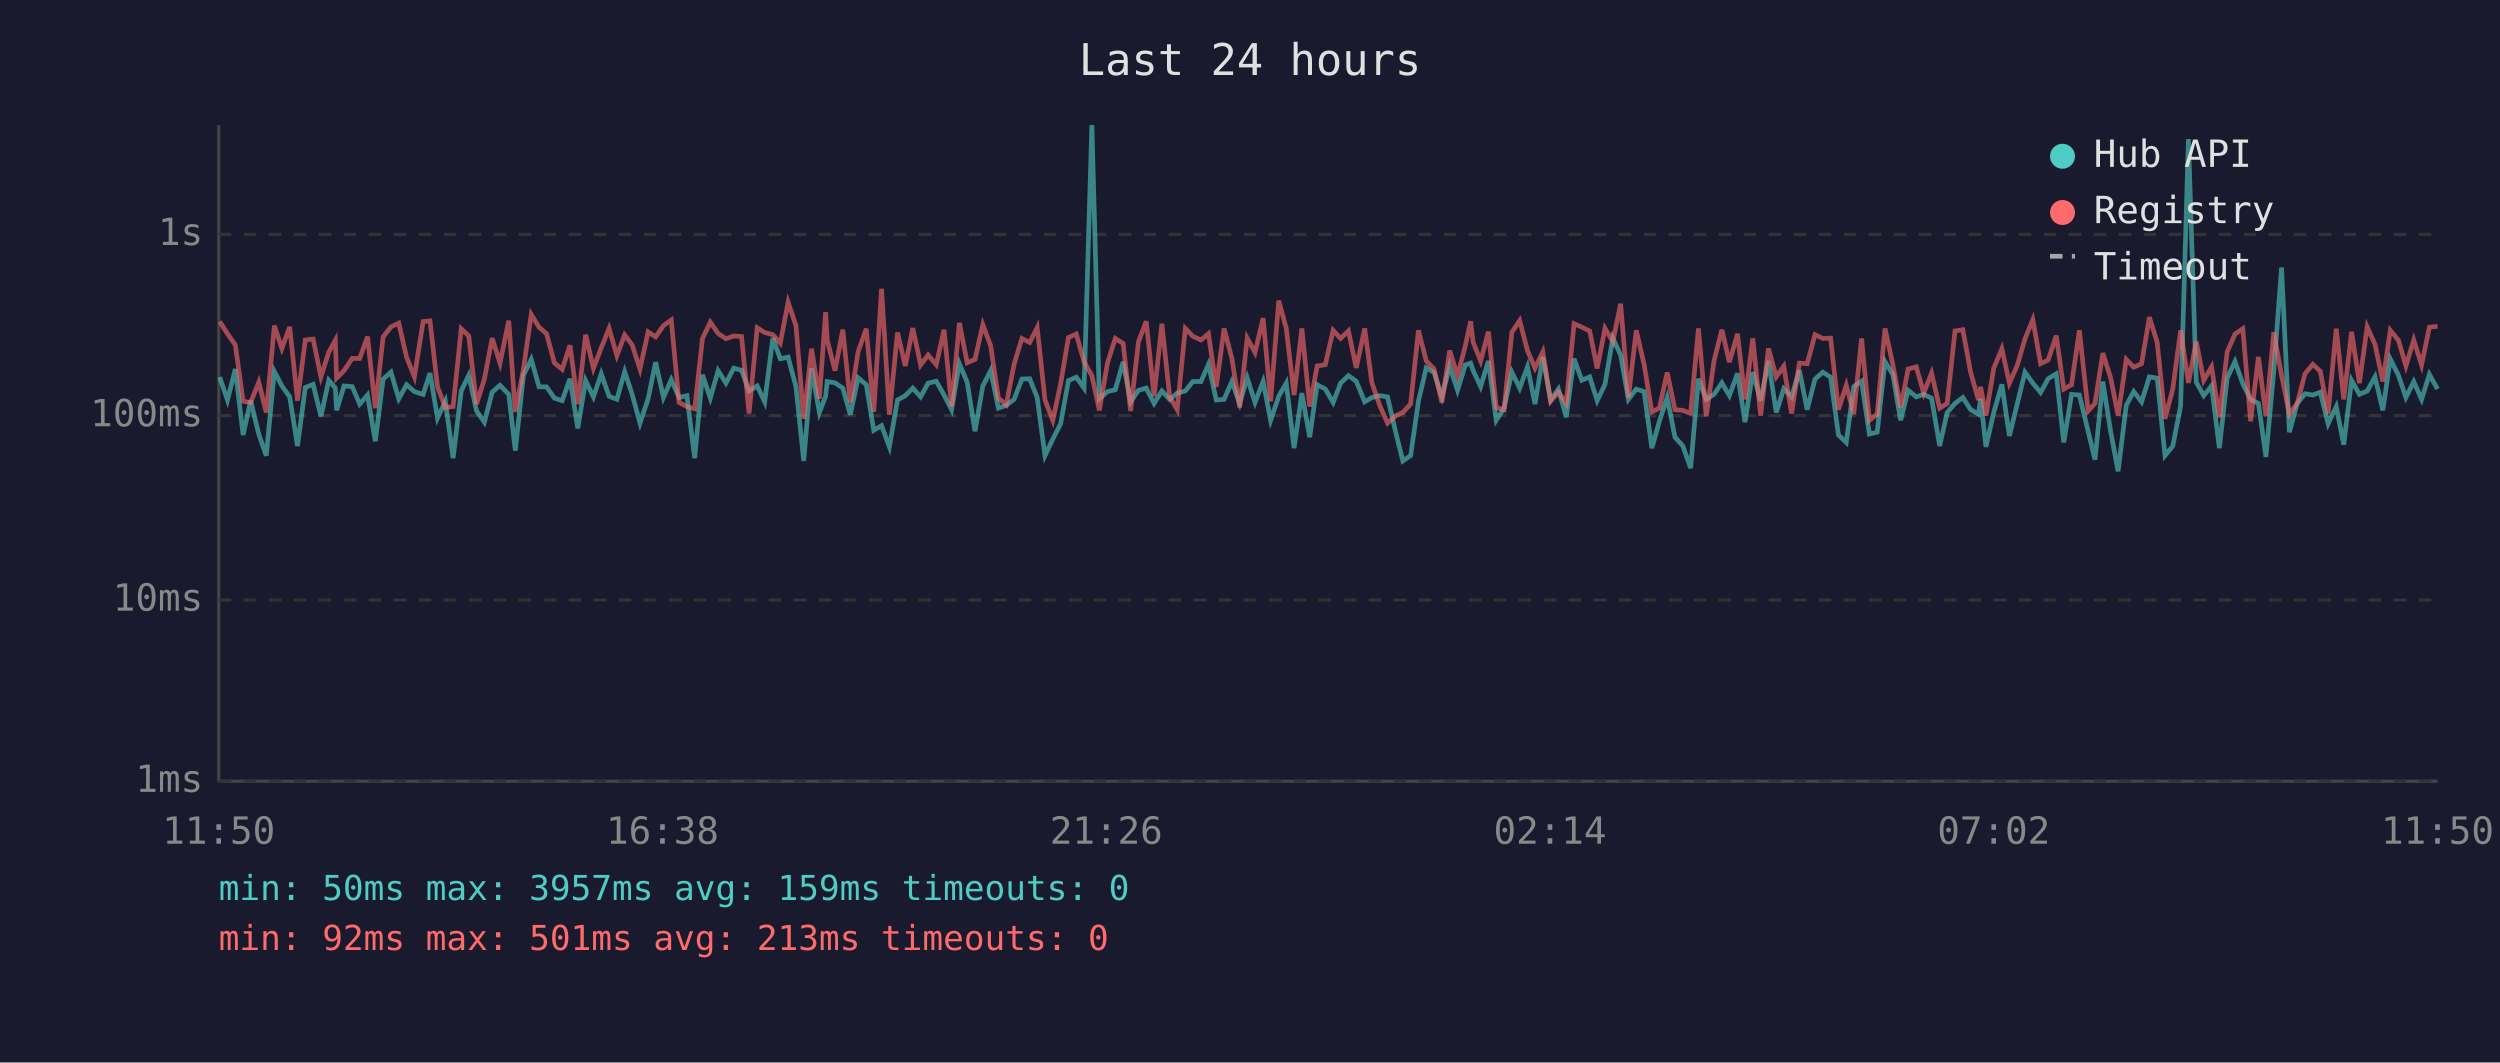
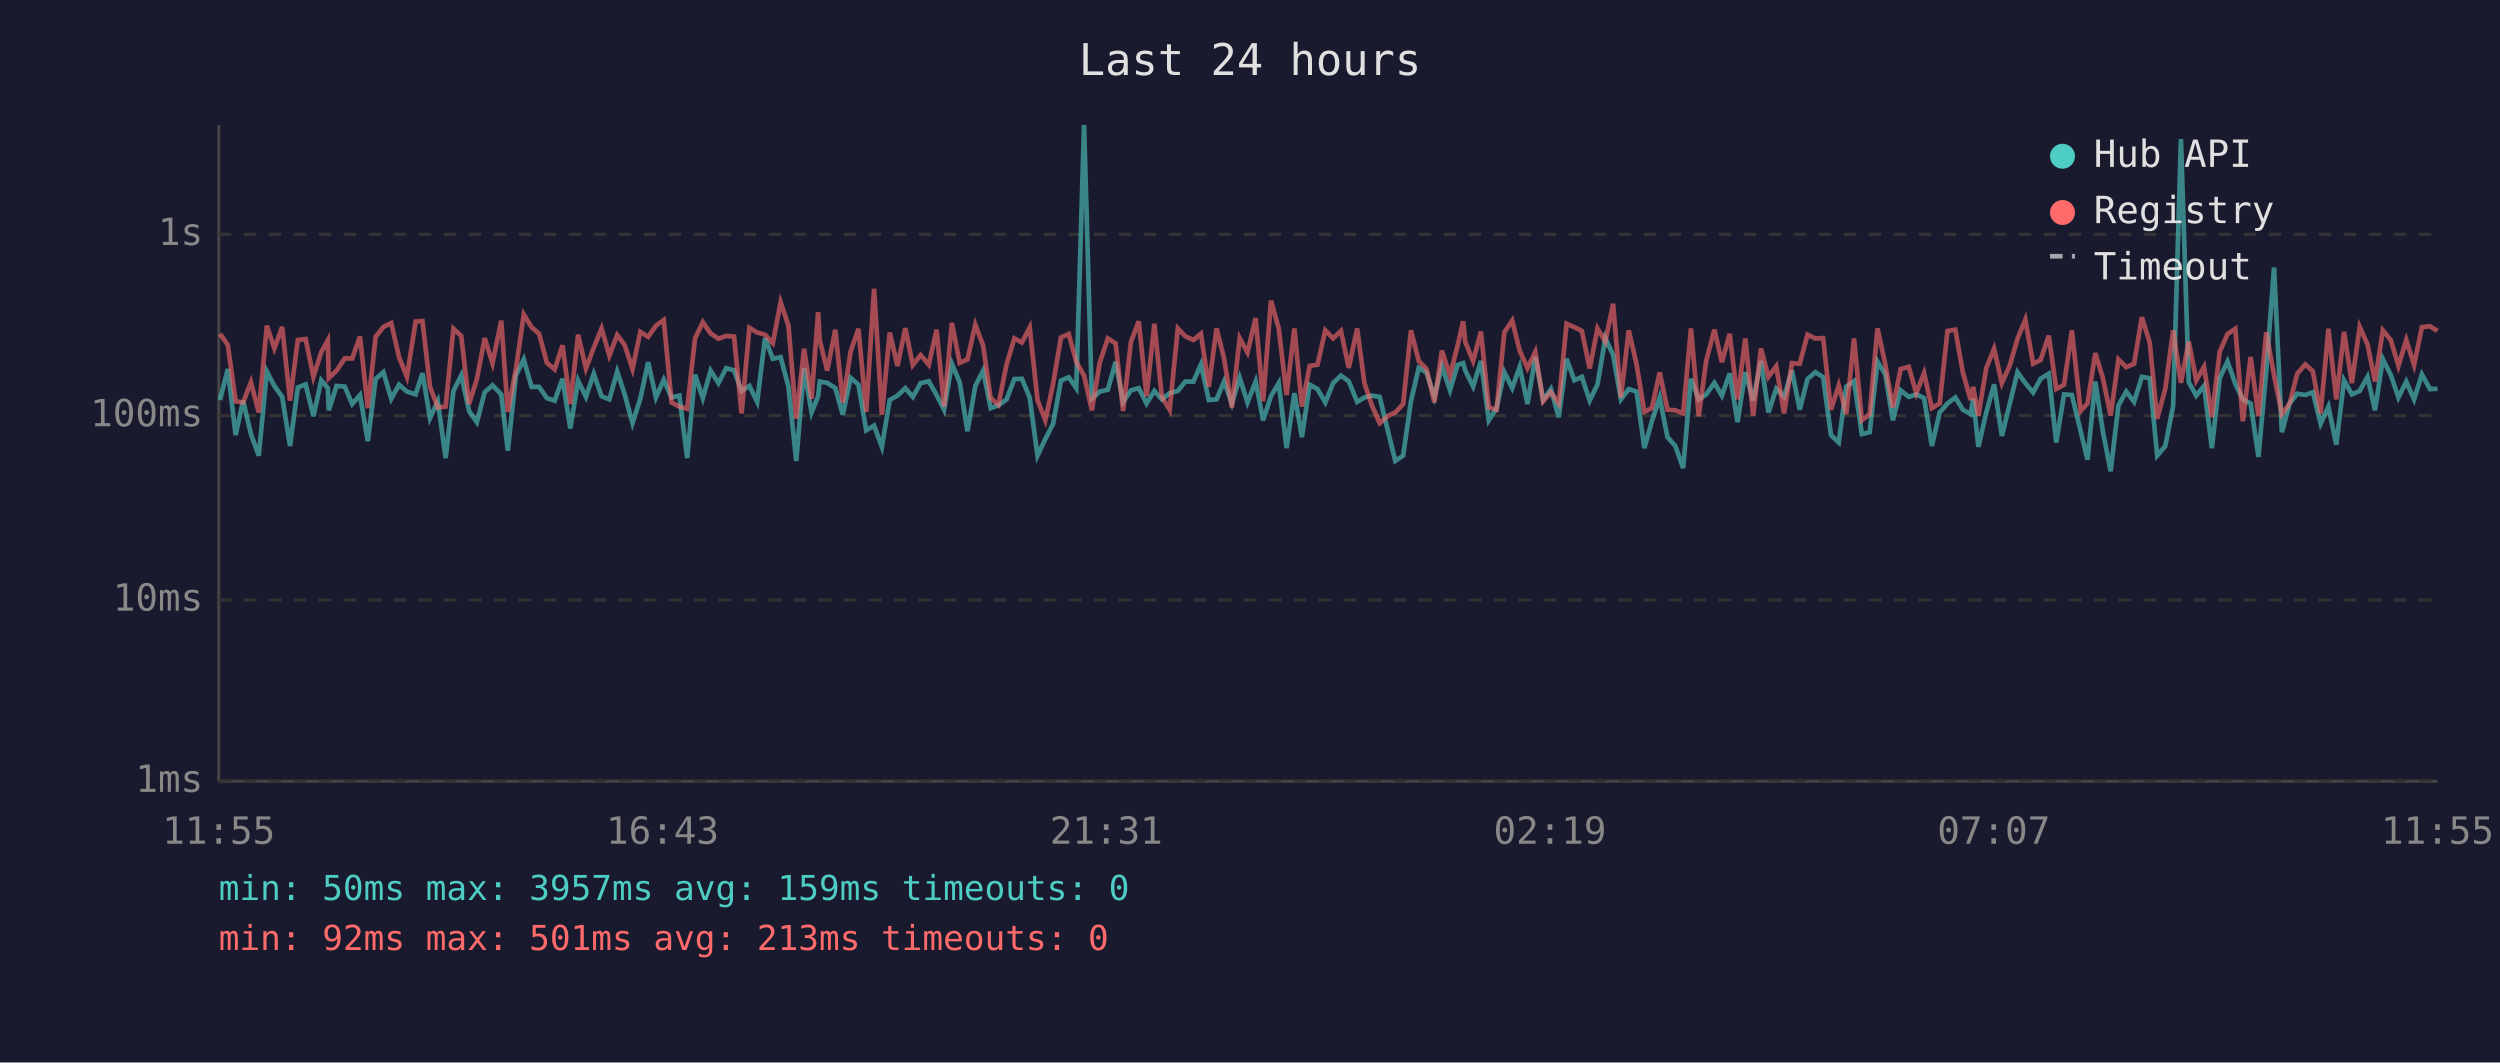
<svg xmlns="http://www.w3.org/2000/svg" viewBox="0 0 800 340" font-family="monospace" font-size="12">
  <rect width="800" height="340" fill="#1a1a2e" />
  <text x="400" y="24" fill="#e0e0e0" font-size="14" text-anchor="middle">Last 24 hours</text>
  <line x1="70" y1="40" x2="70" y2="250" stroke="#444" stroke-width="1" />
  <line x1="70" y1="250" x2="780" y2="250" stroke="#444" stroke-width="1" />
  <line x1="70" y1="250" x2="780" y2="250" stroke="#333" stroke-width="1" stroke-dasharray="4" />
  <text x="65" y="250" fill="#888" text-anchor="end" dominant-baseline="middle">1ms</text>
  <line x1="70" y1="192" x2="780" y2="192" stroke="#333" stroke-width="1" stroke-dasharray="4" />
  <text x="65" y="192" fill="#888" text-anchor="end" dominant-baseline="middle">10ms</text>
  <line x1="70" y1="133" x2="780" y2="133" stroke="#333" stroke-width="1" stroke-dasharray="4" />
  <text x="65" y="133" fill="#888" text-anchor="end" dominant-baseline="middle">100ms</text>
  <line x1="70" y1="75" x2="780" y2="75" stroke="#333" stroke-width="1" stroke-dasharray="4" />
  <text x="65" y="75" fill="#888" text-anchor="end" dominant-baseline="middle">1s</text>
-   <text x="70" y="270" fill="#888" text-anchor="middle">11:50</text>
-   <text x="212" y="270" fill="#888" text-anchor="middle">16:38</text>
-   <text x="354" y="270" fill="#888" text-anchor="middle">21:26</text>
-   <text x="496" y="270" fill="#888" text-anchor="middle">02:14</text>
-   <text x="638" y="270" fill="#888" text-anchor="middle">07:02</text>
-   <text x="780" y="270" fill="#888" text-anchor="middle">11:50</text>
-   <polyline points="70.3,120.7 72.8,128.0 75.3,118.1 77.8,139.2 80.2,128.2 82.8,138.9 85.2,145.8 87.8,118.9 90.2,123.5 92.7,127.0 95.2,142.7 97.7,124.0 100.2,123.0 102.7,133.2 105.2,121.7 107.3,124.2 107.7,131.3 110.1,123.5 112.7,123.7 115.1,129.3 117.6,126.4 120.1,141.2 122.6,121.3 125.1,119.1 127.6,127.6 130.1,123.1 132.6,125.3 135.4,126.2 137.6,119.4 140.0,133.8 142.5,128.4 145.0,146.6 147.6,125.1 150.0,120.1 152.5,131.5 155.0,135.1 157.5,125.5 160.0,123.3 162.8,126.2 164.9,144.2 167.5,120.1 170.0,115.0 172.5,123.8 174.9,123.8 177.4,127.4 179.9,128.2 182.4,121.2 184.9,137.1 187.4,121.8 189.9,127.0 192.4,119.6 194.9,126.8 197.4,127.8 199.9,118.9 202.3,126.2 204.8,135.4 207.4,127.6 209.8,115.9 212.3,127.2 214.8,121.5 217.3,127.2 219.8,126.6 222.3,146.6 224.8,119.9 227.3,127.4 229.8,118.6 232.3,122.6 234.8,117.8 237.3,118.5 239.7,125.1 242.3,123.5 244.7,128.6 247.3,108.2 249.7,114.8 252.2,114.3 254.7,123.7 257.2,147.5 259.7,117.8 262.2,132.0 264.2,126.8 264.7,122.1 267.2,122.5 269.7,124.2 272.1,132.7 274.6,120.9 277.2,123.1 279.6,137.7 282.1,136.2 284.6,143.0 287.2,128.0 289.7,126.6 292.1,124.2 294.6,127.0 297.0,122.6 299.6,122.0 302.1,126.4 304.5,131.1 307.0,116.4 309.5,122.3 312.0,138.0 314.5,123.5 317.0,118.6 319.5,130.6 322.0,129.7 324.5,127.8 327.0,121.3 329.5,121.2 331.9,127.2 334.4,145.8 336.9,140.5 339.4,135.6 341.9,121.8 344.4,120.7 346.9,124.2 349.4,40.0 351.8,127.6 354.4,125.3 356.9,124.7 359.4,115.8 361.8,128.6 364.3,124.9 366.8,124.2 369.3,129.1 371.8,125.1 374.3,127.8 376.7,125.8 379.3,125.1 381.7,122.1 384.3,122.1 386.7,116.6 389.2,128.0 391.7,127.8 394.2,122.1 396.7,129.1 399.1,120.9 401.6,128.8 404.2,122.1 406.6,134.5 409.2,126.8 411.6,122.6 414.1,143.4 416.6,125.8 419.1,139.9 421.5,123.1 424.1,124.5 426.6,128.8 429.0,122.6 431.5,120.2 434.0,122.0 436.7,128.6 439.0,127.2 441.5,126.6 444.0,127.0 446.7,138.6 448.9,147.5 451.4,145.8 453.9,128.4 456.4,117.7 458.9,119.2 461.4,127.0 463.9,117.2 466.4,124.9 468.9,116.8 470.6,116.2 471.4,118.6 473.8,123.7 476.3,115.5 478.8,134.5 481.3,130.6 483.8,119.1 486.3,124.2 488.8,117.4 491.2,129.3 493.7,114.2 496.2,128.0 498.7,124.5 501.2,133.5 503.7,114.8 506.2,121.7 508.7,120.6 511.1,128.2 513.6,123.0 516.1,108.2 518.6,113.6 521.1,127.8 523.6,124.5 526.1,125.3 528.6,143.4 531.0,134.8 533.5,127.2 536.0,139.9 538.5,142.7 541.0,149.8 543.5,121.2 546.0,127.8 548.5,126.2 551.0,122.5 553.4,126.6 556.0,119.5 558.4,135.1 560.9,119.1 563.4,128.2 565.9,115.5 568.4,132.0 570.8,124.4 573.3,127.0 575.8,118.5 578.3,131.1 580.8,121.3 583.3,119.1 585.8,120.7 588.3,139.2 590.8,141.6 593.2,123.7 595.7,122.0 598.2,138.9 600.7,138.3 603.2,115.7 605.7,119.8 608.2,134.5 610.6,124.9 613.2,127.0 615.6,126.2 618.1,127.4 620.7,142.7 623.1,132.0 625.6,129.1 628.1,127.2 630.6,131.1 633.1,132.5 633.8,127.6 635.5,143.0 638.0,132.0 640.6,123.0 643.0,139.5 645.5,129.3 648.0,119.1 650.5,122.6 653.0,125.6 655.4,121.2 658.0,119.6 660.4,141.6 662.9,126.2 665.4,126.4 668.2,138.0 670.4,147.1 672.9,122.1 675.4,138.0 677.8,150.8 680.4,129.7 682.8,125.3 685.3,128.6 687.8,120.6 690.3,121.0 692.8,145.8 695.3,142.7 697.8,129.9 700.3,44.5 702.8,122.3 705.2,126.6 707.7,123.5 710.2,143.4 712.7,121.0 715.2,115.7 717.7,122.8 720.2,127.8 722.7,129.1 725.1,146.2 727.6,118.8 730.1,85.6 732.6,138.3 735.1,129.1 737.6,126.0 740.1,126.4 742.5,125.5 745.0,135.6 747.6,130.1 750.0,142.3 752.5,121.7 755.0,126.2 757.5,125.1 760.0,120.6 762.5,131.3 764.9,114.9 767.5,120.1 769.9,127.2 772.4,122.1 774.9,127.8 777.4,119.8 780.0,124.5" fill="none" stroke="#4ecdc4" stroke-width="1.5" opacity="0.6" />
-   <polyline points="70.3,102.9 72.8,106.8 75.3,110.4 77.8,128.4 80.2,128.8 82.8,122.3 85.2,132.0 87.8,104.2 90.2,111.5 92.7,104.6 95.2,128.2 97.7,108.8 100.2,108.5 102.7,120.6 105.2,112.7 107.3,108.9 107.7,121.0 110.1,118.6 112.7,114.7 115.1,114.7 117.6,107.7 120.1,130.6 122.6,107.8 125.1,104.6 127.6,103.4 130.1,114.3 132.6,120.6 135.4,102.9 137.6,102.7 140.0,123.8 142.5,130.4 145.0,130.1 147.6,105.2 150.0,107.5 152.5,129.3 155.0,121.3 157.5,108.2 160.0,116.2 162.8,102.6 164.9,131.8 167.5,118.1 170.0,100.6 172.5,104.7 174.9,106.8 177.4,116.1 179.9,118.2 182.4,110.5 184.9,129.3 187.4,107.1 189.9,117.9 192.4,111.3 194.9,105.1 197.4,113.8 199.9,107.2 202.3,110.4 204.8,118.1 207.4,106.2 209.8,107.8 212.3,104.2 214.8,102.4 217.3,128.8 219.8,130.1 222.3,130.8 224.8,108.3 227.3,103.1 229.8,106.7 232.3,108.4 234.8,107.5 237.3,107.7 239.7,132.3 242.3,104.9 244.7,106.4 247.3,107.1 249.7,109.8 252.2,96.7 254.7,104.2 257.2,134.0 259.7,111.6 262.2,127.6 264.2,99.9 264.7,108.8 267.2,118.6 269.7,105.5 272.1,128.8 274.6,112.5 277.2,105.2 279.6,131.8 282.1,92.4 284.6,132.7 287.2,106.4 289.7,117.1 292.1,105.0 294.6,116.8 297.0,113.6 299.6,116.7 302.1,105.5 304.5,130.1 307.0,103.3 309.5,116.1 312.0,115.0 314.5,103.9 317.0,110.6 319.5,127.4 322.0,129.5 324.5,116.6 327.0,108.3 329.5,109.6 331.9,104.8 334.4,128.0 336.9,134.5 339.4,122.8 341.9,108.0 344.4,106.9 346.9,115.8 349.4,120.2 351.8,131.3 354.4,116.1 356.9,108.3 359.4,109.9 361.8,131.5 364.3,109.4 366.8,102.8 369.3,126.8 371.8,103.6 374.3,127.0 376.7,131.1 379.3,105.1 381.7,107.6 384.3,108.8 386.7,106.8 389.2,123.8 391.7,105.1 394.2,114.7 396.7,130.4 399.1,108.2 401.6,112.8 404.2,101.8 406.6,128.4 409.2,96.2 411.6,105.1 414.1,126.4 416.6,105.1 419.1,130.1 421.5,117.1 424.1,116.7 426.6,105.7 429.0,108.3 431.5,105.9 434.0,117.7 436.7,105.1 439.0,122.5 441.5,129.7 444.0,135.4 446.7,133.0 448.9,132.0 451.4,129.3 453.9,105.7 456.4,115.5 458.9,118.1 461.4,128.8 463.9,112.2 466.4,120.2 468.9,110.7 470.6,102.8 471.4,109.5 473.8,115.5 476.3,106.1 478.8,130.4 481.3,131.1 483.8,106.3 486.3,102.6 488.8,112.2 491.2,117.8 493.7,112.6 496.2,128.4 498.7,125.5 501.2,129.1 503.7,103.6 506.2,104.7 508.7,105.9 511.1,117.9 513.6,105.1 516.1,109.3 518.6,97.2 521.1,127.2 523.6,105.7 526.1,116.6 528.6,131.8 531.0,130.6 533.5,119.2 536.0,131.1 538.5,131.3 541.0,132.3 543.5,105.1 546.0,133.2 548.5,115.4 551.0,105.5 553.4,115.9 556.0,106.8 558.4,127.8 560.9,108.3 563.4,133.0 565.9,111.5 568.4,120.6 570.8,117.2 573.3,132.3 575.8,116.2 578.3,116.4 580.8,107.1 583.3,108.3 585.8,108.2 588.3,131.1 590.8,123.3 593.2,132.5 595.7,108.3 598.2,134.5 600.7,132.5 603.2,105.1 605.7,116.6 608.2,130.4 610.6,118.1 613.2,117.4 615.6,125.8 618.1,119.4 620.7,130.6 623.1,129.1 625.6,105.9 628.1,105.5 630.6,119.1 633.1,128.0 633.8,123.8 635.5,133.0 638.0,117.8 640.6,111.6 643.0,122.6 645.5,117.0 648.0,108.4 650.5,102.3 653.0,116.4 655.4,115.2 658.0,107.4 660.4,124.5 662.9,123.1 665.4,105.7 668.2,131.5 670.4,129.1 672.9,113.0 675.4,120.9 677.8,133.0 680.4,115.0 682.8,117.5 685.3,116.4 687.8,101.5 690.3,109.6 692.8,134.0 695.3,124.4 697.8,105.7 700.3,122.5 702.8,109.3 705.2,121.7 707.7,117.4 710.2,133.5 712.7,112.6 715.2,106.9 717.7,105.2 720.2,134.8 722.7,114.2 725.1,133.2 727.6,106.3 730.1,120.1 732.6,132.5 735.1,129.1 737.6,119.6 740.1,116.6 742.5,118.8 745.0,132.3 747.6,105.2 750.0,127.8 752.5,106.2 755.0,122.6 757.5,104.6 760.0,110.2 762.5,122.1 764.9,105.7 767.5,108.9 769.9,117.1 772.4,108.8 774.9,116.8 777.4,104.7 780.0,104.4" fill="none" stroke="#ff6b6b" stroke-width="1.5" opacity="0.6" />
+   <text x="70" y="270" fill="#888" text-anchor="middle">11:55</text>
+   <text x="212" y="270" fill="#888" text-anchor="middle">16:43</text>
+   <text x="354" y="270" fill="#888" text-anchor="middle">21:31</text>
+   <text x="496" y="270" fill="#888" text-anchor="middle">02:19</text>
+   <text x="638" y="270" fill="#888" text-anchor="middle">07:07</text>
+   <text x="780" y="270" fill="#888" text-anchor="middle">11:55</text>
+   <polyline points="70.4,128.0 72.9,118.1 75.4,139.2 77.8,128.2 80.3,138.9 82.8,145.8 85.4,118.9 87.8,123.5 90.3,127.0 92.8,142.7 95.3,124.0 97.8,123.0 100.3,133.2 102.8,121.7 104.9,124.2 105.2,131.3 107.7,123.5 110.3,123.7 112.7,129.3 115.2,126.4 117.7,141.2 120.2,121.3 122.7,119.1 125.2,127.6 127.7,123.1 130.2,125.3 133.0,126.2 135.2,119.4 137.6,133.8 140.1,128.4 142.6,146.6 145.1,125.1 147.6,120.1 150.1,131.5 152.6,135.1 155.1,125.5 157.6,123.3 160.4,126.2 162.5,144.2 165.1,120.1 167.6,115.0 170.1,123.8 172.5,123.8 175.0,127.4 177.5,128.2 180.0,121.2 182.5,137.1 185.0,121.8 187.5,127.0 190.0,119.6 192.5,126.8 195.0,127.8 197.5,118.9 199.9,126.2 202.4,135.4 204.9,127.6 207.4,115.9 209.9,127.2 212.4,121.5 214.9,127.2 217.4,126.6 219.9,146.6 222.4,119.9 224.9,127.4 227.4,118.6 229.9,122.6 232.4,117.8 234.9,118.5 237.3,125.1 239.8,123.5 242.3,128.6 244.8,108.2 247.3,114.8 249.8,114.3 252.3,123.7 254.8,147.5 257.3,117.8 259.7,132.0 261.8,126.8 262.3,122.1 264.7,122.5 267.3,124.2 269.7,132.7 272.2,120.9 274.7,123.1 277.2,137.7 279.7,136.2 282.2,143.0 284.7,128.0 287.2,126.6 289.7,124.2 292.1,127.0 294.6,122.6 297.2,122.0 299.7,126.4 302.1,131.1 304.6,116.4 307.1,122.3 309.6,138.0 312.1,123.5 314.6,118.6 317.0,130.6 319.5,129.7 322.1,127.8 324.6,121.3 327.0,121.2 329.5,127.2 332.0,145.8 334.5,140.5 337.0,135.6 339.5,121.8 342.0,120.7 344.4,124.2 346.9,40.0 349.4,127.6 351.9,125.3 354.5,124.7 357.0,115.8 359.4,128.6 361.9,124.9 364.4,124.2 366.9,129.1 369.4,125.1 371.8,127.8 374.3,125.8 376.9,125.1 379.3,122.1 381.9,122.1 384.3,116.6 386.8,128.0 389.3,127.8 391.7,122.1 394.2,129.1 396.7,120.9 399.2,128.8 401.8,122.1 404.2,134.5 406.7,126.8 409.2,122.6 411.7,143.4 414.2,125.8 416.6,139.9 419.1,123.1 421.6,124.5 424.1,128.8 426.6,122.6 429.1,120.2 431.6,122.0 434.3,128.6 436.6,127.2 439.0,126.6 441.5,127.0 444.3,138.6 446.5,147.5 449.0,145.8 451.5,128.4 454.0,117.7 456.5,119.2 459.0,127.0 461.4,117.2 464.0,124.9 466.4,116.8 468.2,116.2 468.9,118.6 471.4,123.7 473.9,115.5 476.4,134.5 478.9,130.6 481.4,119.1 483.9,124.2 486.3,117.4 488.8,129.3 491.3,114.2 493.8,128.0 496.3,124.5 498.8,133.5 501.3,114.8 503.8,121.7 506.2,120.6 508.7,128.2 511.2,123.0 513.7,108.2 516.2,113.6 518.7,127.8 521.2,124.5 523.7,125.3 526.2,143.4 528.6,134.8 531.1,127.2 533.6,139.9 536.1,142.7 538.6,149.8 541.1,121.2 543.6,127.8 546.0,126.2 548.6,122.5 551.0,126.6 553.5,119.5 556.0,135.1 558.5,119.1 561.0,128.2 563.5,115.5 565.9,132.0 568.4,124.4 570.9,127.0 573.4,118.5 575.9,131.1 578.4,121.3 580.9,119.1 583.4,120.7 585.9,139.2 588.4,141.6 590.8,123.7 593.3,122.0 595.8,138.9 598.3,138.3 600.8,115.7 603.3,119.8 605.7,134.5 608.2,124.9 610.8,127.0 613.2,126.2 615.7,127.4 618.2,142.7 620.7,132.0 623.2,129.1 625.7,127.2 628.1,131.1 630.6,132.5 631.4,127.6 633.1,143.0 635.6,132.0 638.1,123.0 640.6,139.5 643.1,129.3 645.6,119.1 648.1,122.6 650.6,125.6 653.0,121.2 655.6,119.6 658.0,141.6 660.5,126.2 663.0,126.4 665.8,138.0 668.0,147.1 670.5,122.1 672.9,138.0 675.4,150.8 677.9,129.7 680.4,125.3 682.9,128.6 685.4,120.6 687.9,121.0 690.3,145.8 692.9,142.7 695.4,129.9 697.9,44.5 700.4,122.3 702.8,126.6 705.3,123.5 707.8,143.4 710.3,121.0 712.8,115.7 715.3,122.8 717.7,127.8 720.2,129.1 722.7,146.2 725.2,118.8 727.7,85.6 730.2,138.3 732.7,129.1 735.1,126.0 737.7,126.4 740.1,125.5 742.6,135.6 745.1,130.1 747.6,142.3 750.1,121.7 752.6,126.2 755.1,125.1 757.6,120.6 760.0,131.3 762.5,114.9 765.1,120.1 767.5,127.2 770.0,122.1 772.5,127.8 775.0,119.8 777.6,124.5 780.0,124.4" fill="none" stroke="#4ecdc4" stroke-width="1.5" opacity="0.6" />
+   <polyline points="70.4,106.8 72.9,110.4 75.4,128.4 77.8,128.8 80.3,122.3 82.8,132.0 85.4,104.2 87.8,111.5 90.3,104.6 92.8,128.2 95.3,108.8 97.8,108.5 100.3,120.6 102.8,112.7 104.9,108.9 105.2,121.0 107.7,118.6 110.3,114.7 112.7,114.7 115.2,107.7 117.7,130.6 120.2,107.8 122.7,104.6 125.2,103.4 127.7,114.3 130.2,120.6 133.0,102.9 135.2,102.7 137.6,123.8 140.1,130.4 142.6,130.1 145.1,105.2 147.6,107.5 150.1,129.3 152.6,121.3 155.1,108.2 157.6,116.2 160.4,102.6 162.5,131.8 165.1,118.1 167.6,100.6 170.1,104.7 172.5,106.8 175.0,116.1 177.5,118.2 180.0,110.5 182.5,129.3 185.0,107.1 187.5,117.9 190.0,111.3 192.5,105.1 195.0,113.8 197.5,107.2 199.9,110.4 202.4,118.1 204.9,106.2 207.4,107.8 209.9,104.2 212.4,102.4 214.9,128.8 217.4,130.1 219.9,130.8 222.4,108.3 224.9,103.1 227.4,106.7 229.9,108.4 232.4,107.5 234.9,107.7 237.3,132.3 239.8,104.9 242.3,106.4 244.8,107.1 247.3,109.8 249.8,96.7 252.3,104.2 254.8,134.0 257.3,111.6 259.7,127.6 261.8,99.9 262.3,108.8 264.7,118.6 267.3,105.5 269.7,128.8 272.2,112.5 274.7,105.2 277.2,131.8 279.7,92.4 282.2,132.7 284.7,106.4 287.2,117.1 289.7,105.0 292.1,116.8 294.6,113.6 297.2,116.7 299.7,105.5 302.1,130.1 304.6,103.3 307.1,116.1 309.6,115.0 312.1,103.9 314.6,110.6 317.0,127.4 319.5,129.5 322.1,116.6 324.6,108.3 327.0,109.6 329.5,104.8 332.0,128.0 334.5,134.5 337.0,122.8 339.5,108.0 342.0,106.9 344.4,115.8 346.9,120.2 349.4,131.3 351.9,116.1 354.5,108.3 357.0,109.9 359.4,131.5 361.9,109.4 364.4,102.8 366.9,126.8 369.4,103.6 371.8,127.0 374.3,131.1 376.9,105.1 379.3,107.6 381.9,108.8 384.3,106.8 386.8,123.8 389.3,105.1 391.7,114.7 394.2,130.4 396.7,108.2 399.2,112.8 401.8,101.8 404.2,128.4 406.7,96.2 409.2,105.1 411.7,126.4 414.2,105.1 416.6,130.1 419.1,117.1 421.6,116.7 424.1,105.7 426.6,108.3 429.1,105.9 431.6,117.7 434.3,105.1 436.6,122.5 439.0,129.7 441.5,135.4 444.3,133.0 446.5,132.0 449.0,129.3 451.5,105.7 454.0,115.5 456.5,118.1 459.0,128.8 461.4,112.2 464.0,120.2 466.4,110.7 468.2,102.8 468.9,109.5 471.4,115.5 473.9,106.1 476.4,130.4 478.9,131.1 481.4,106.3 483.9,102.6 486.3,112.2 488.8,117.8 491.3,112.6 493.8,128.4 496.3,125.5 498.8,129.1 501.3,103.6 503.8,104.7 506.2,105.9 508.7,117.9 511.2,105.1 513.7,109.3 516.2,97.2 518.7,127.2 521.2,105.7 523.7,116.6 526.2,131.8 528.6,130.6 531.1,119.2 533.6,131.1 536.1,131.3 538.6,132.3 541.1,105.1 543.6,133.2 546.0,115.4 548.6,105.5 551.0,115.9 553.5,106.8 556.0,127.8 558.5,108.3 561.0,133.0 563.5,111.5 565.9,120.6 568.4,117.2 570.9,132.3 573.4,116.2 575.9,116.4 578.4,107.1 580.9,108.3 583.4,108.2 585.9,131.1 588.4,123.3 590.8,132.5 593.3,108.3 595.8,134.5 598.3,132.5 600.8,105.1 603.3,116.6 605.7,130.4 608.2,118.1 610.8,117.4 613.2,125.8 615.7,119.4 618.2,130.6 620.7,129.1 623.2,105.9 625.7,105.5 628.1,119.1 630.6,128.0 631.4,123.8 633.1,133.0 635.6,117.8 638.1,111.6 640.6,122.6 643.1,117.0 645.6,108.4 648.1,102.3 650.6,116.4 653.0,115.2 655.6,107.4 658.0,124.5 660.5,123.1 663.0,105.7 665.8,131.5 668.0,129.1 670.5,113.0 672.9,120.9 675.4,133.0 677.9,115.0 680.4,117.5 682.9,116.4 685.4,101.5 687.9,109.6 690.3,134.0 692.9,124.4 695.4,105.7 697.9,122.5 700.4,109.3 702.8,121.7 705.3,117.4 707.8,133.5 710.3,112.6 712.8,106.9 715.3,105.2 717.7,134.8 720.2,114.2 722.7,133.2 725.2,106.3 727.7,120.1 730.2,132.5 732.7,129.1 735.1,119.6 737.7,116.6 740.1,118.8 742.6,132.3 745.1,105.2 747.6,127.8 750.1,106.2 752.6,122.6 755.1,104.6 757.6,110.2 760.0,122.1 762.5,105.7 765.1,108.9 767.5,117.1 770.0,108.8 772.5,116.8 775.0,104.7 777.6,104.4 780.0,105.9" fill="none" stroke="#ff6b6b" stroke-width="1.5" opacity="0.6" />
  <circle cx="660" cy="50" r="4" fill="#4ecdc4" />
  <text x="670" y="50" fill="#e0e0e0" dominant-baseline="middle">Hub API</text>
  <circle cx="660" cy="68" r="4" fill="#ff6b6b" />
  <text x="670" y="68" fill="#e0e0e0" dominant-baseline="middle">Registry</text>
  <line x1="656" y1="82" x2="664" y2="82" stroke="#e0e0e0" stroke-width="1.5" stroke-dasharray="4,3" opacity="0.7" />
  <text x="670" y="86" fill="#e0e0e0" dominant-baseline="middle">Timeout</text>
  <text x="70" y="288" fill="#4ecdc4" font-size="11">min: 50ms  max: 3957ms  avg: 159ms  timeouts: 0</text>
  <text x="70" y="304" fill="#ff6b6b" font-size="11">min: 92ms  max: 501ms  avg: 213ms  timeouts: 0</text>
</svg>
